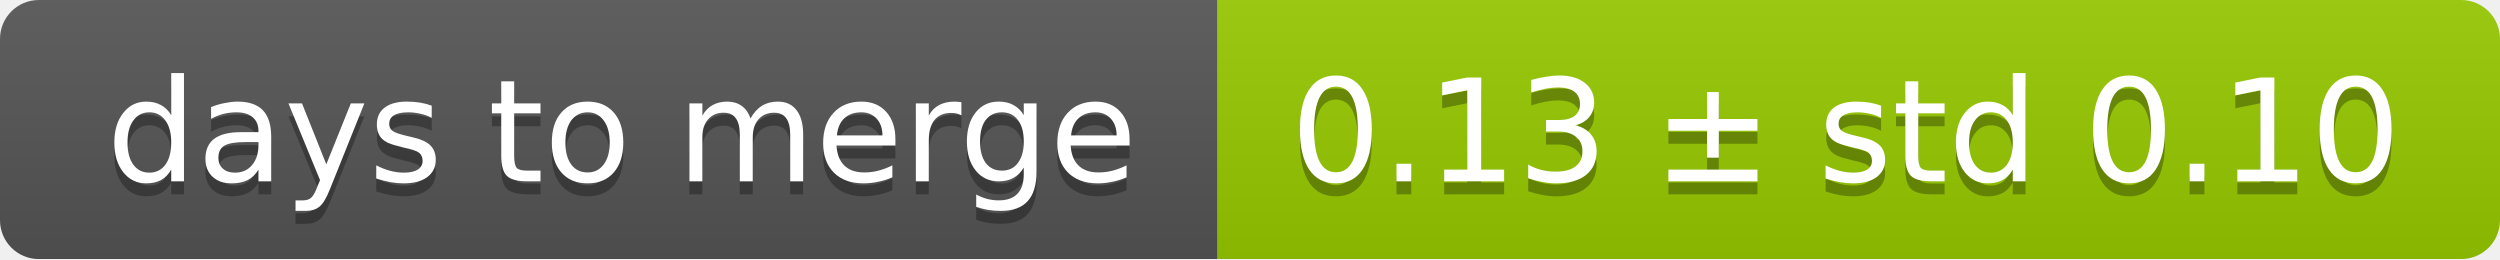
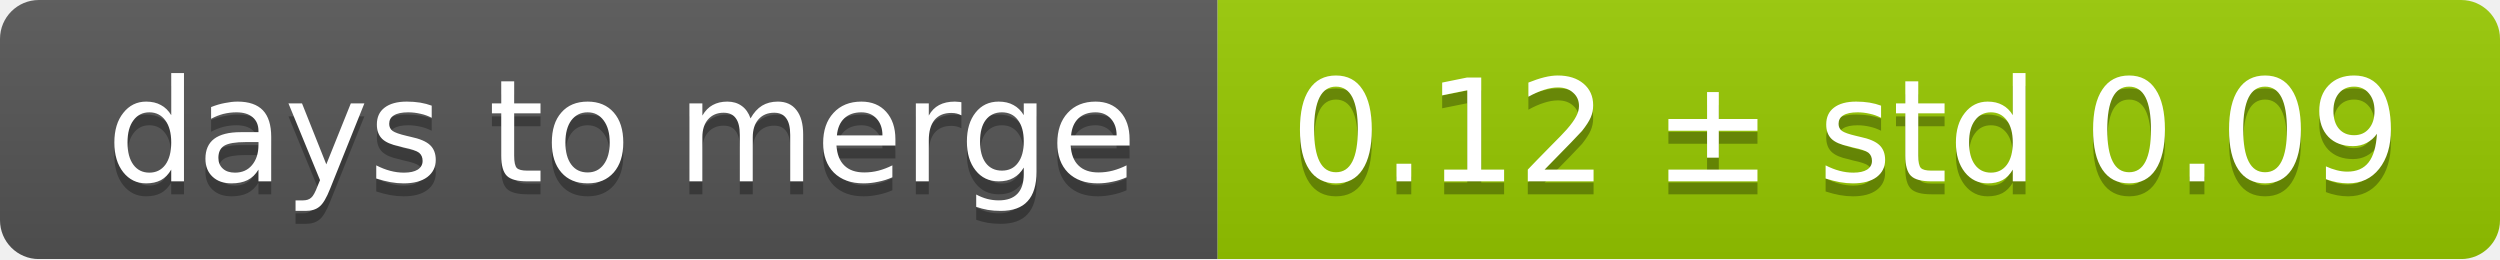
<svg xmlns="http://www.w3.org/2000/svg" width="193" height="20">
  <linearGradient id="smooth" x2="0" y2="100%">
    <stop offset="0" stop-color="#bbb" stop-opacity=".1" />
    <stop offset="1" stop-opacity=".1" />
  </linearGradient>
  <mask id="round">
    <rect width="193" height="20" rx="3" fill="#fff" />
  </mask>
  <g mask="url(#round)">
    <rect width="94" height="20" fill="#555" />
    <rect x="94" width="99" height="20" fill="#97ca00" />
    <rect width="193" height="20" fill="url(#smooth)" />
  </g>
  <g fill="#fff" text-anchor="middle" font-family="DejaVu Sans,Verdana,Geneva,sans-serif" font-size="11">
    <text x="48" y="15" fill="#010101" fill-opacity=".3">days to merge</text>
    <text x="48" y="14">days to merge</text>
-     <text x="142.5" y="15" fill="#010101" fill-opacity=".3">0.13 ± std 0.10</text>
-     <text x="142.5" y="14">0.13 ± std 0.10</text>
+     <text x="142.5" y="15" fill="#010101" fill-opacity=".3">0.12 ± std 0.09</text>
+     <text x="142.5" y="14">0.12 ± std 0.09</text>
  </g>
</svg>
